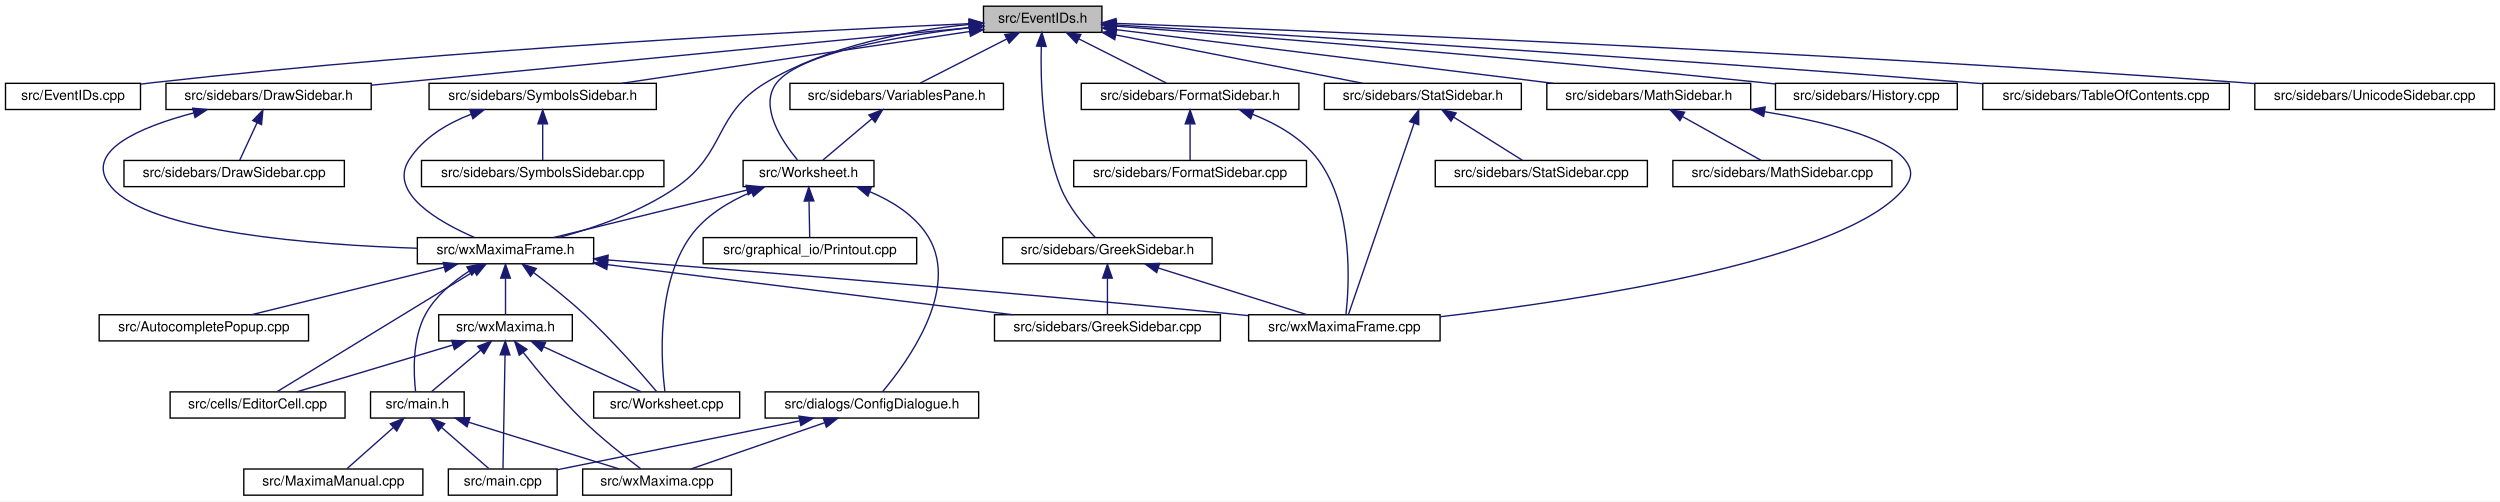
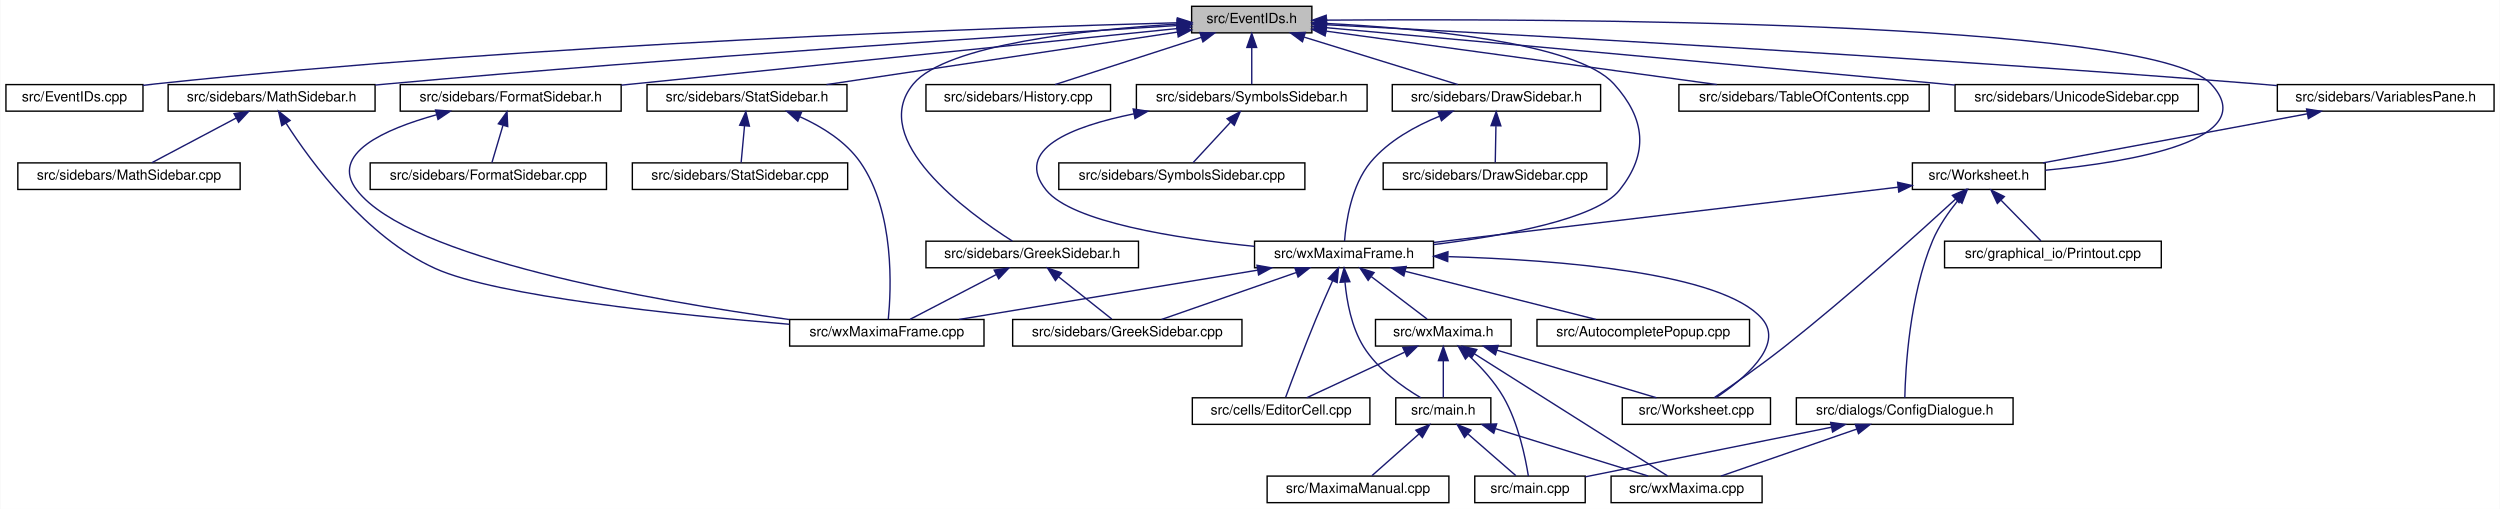
- <svg xmlns="http://www.w3.org/2000/svg" xmlns:xlink="http://www.w3.org/1999/xlink" width="1815pt" height="364pt" viewBox="0.00 0.00 1815.00 364.00">
+ <svg xmlns="http://www.w3.org/2000/svg" xmlns:xlink="http://www.w3.org/1999/xlink" width="1788pt" height="364pt" viewBox="0.00 0.00 1787.50 364.00">
  <g id="graph0" class="graph" transform="scale(1 1) rotate(0) translate(4 360)">
-     <polygon fill="white" stroke="transparent" points="-4,4 -4,-360 1811,-360 1811,4 -4,4" />
+     <polygon fill="white" stroke="transparent" points="-4,4 -4,-360 1783.5,-360 1783.5,4 -4,4" />
    <g id="node1" class="node">
      <g id="a_node1">
        <a xlink:title="This file declares the class EventIDs that contains unique IDs for many events wxMaxima needs.">
-           <polygon fill="#bfbfbf" stroke="black" points="710,-336.5 710,-355.5 796,-355.5 796,-336.5 710,-336.5" />
-           <text text-anchor="middle" x="753" y="-343.5" font-family="Helvetica,sans-Serif" font-size="10.00">src/EventIDs.h</text>
+           <polygon fill="#bfbfbf" stroke="black" points="848,-336.5 848,-355.5 934,-355.5 934,-336.5 848,-336.5" />
+           <text text-anchor="middle" x="891" y="-343.5" font-family="Helvetica,sans-Serif" font-size="10.00">src/EventIDs.h</text>
        </a>
      </g>
    </g>
    <g id="node2" class="node">
      <g id="a_node2">
        <a xlink:href="EventIDs_8cpp.html" target="_top" xlink:title="This file defines the class EventIDs that contains unique IDs for many events wxMaxima needs.">
          <polygon fill="white" stroke="black" points="0,-280.5 0,-299.5 98,-299.5 98,-280.5 0,-280.5" />
          <text text-anchor="middle" x="49" y="-287.5" font-family="Helvetica,sans-Serif" font-size="10.00">src/EventIDs.cpp</text>
        </a>
      </g>
    </g>
    <g id="edge1" class="edge">
-       <path fill="none" stroke="midnightblue" d="M699.55,-342.81C588.78,-337.92 326.17,-324.59 107,-300 104.06,-299.67 101.05,-299.3 98.01,-298.9" />
-       <polygon fill="midnightblue" stroke="midnightblue" points="699.65,-346.31 709.79,-343.25 699.96,-339.32 699.65,-346.31" />
+       <path fill="none" stroke="midnightblue" d="M837.75,-343.72C710.9,-340.28 380.96,-329.05 107,-300 104.06,-299.69 101.04,-299.33 98,-298.94" />
+       <polygon fill="midnightblue" stroke="midnightblue" points="837.87,-347.22 847.96,-343.99 838.06,-340.22 837.87,-347.22" />
    </g>
    <g id="node3" class="node">
      <g id="a_node3">
+         <a xlink:href="DrawSidebar_8h.html" target="_top" xlink:title="This file declares the class StatSidebar, that provides some statistics buttons.">
+           <polygon fill="white" stroke="black" points="991.5,-280.5 991.5,-299.5 1140.5,-299.5 1140.5,-280.5 991.5,-280.5" />
+           <text text-anchor="middle" x="1066" y="-287.5" font-family="Helvetica,sans-Serif" font-size="10.00">src/sidebars/DrawSidebar.h</text>
+         </a>
+       </g>
+     </g>
+     <g id="edge2" class="edge">
+       <path fill="none" stroke="midnightblue" d="M928.47,-333.44C961.47,-323.26 1008.76,-308.66 1038.4,-299.52" />
+       <polygon fill="midnightblue" stroke="midnightblue" points="927.25,-330.15 918.73,-336.44 929.32,-336.84 927.25,-330.15" />
+     </g>
+     <g id="node5" class="node">
+       <g id="a_node5">
+         <a xlink:href="wxMaximaFrame_8h.html" target="_top" xlink:title="This file declares the class wxMaximaFrame.">
+           <polygon fill="white" stroke="black" points="893,-168.5 893,-187.5 1021,-187.5 1021,-168.5 893,-168.5" />
+           <text text-anchor="middle" x="957" y="-175.5" font-family="Helvetica,sans-Serif" font-size="10.00">src/wxMaximaFrame.h</text>
+         </a>
+       </g>
+     </g>
+     <g id="edge47" class="edge">
+       <path fill="none" stroke="midnightblue" d="M944.32,-343.23C1012,-339.78 1123.22,-329.63 1150,-300 1172.68,-274.91 1175.09,-250.45 1154,-224 1137.51,-203.32 1072.13,-191.39 1021.16,-185.08" />
+       <polygon fill="midnightblue" stroke="midnightblue" points="944.08,-339.74 934.26,-343.71 944.41,-346.73 944.08,-339.74" />
+     </g>
+     <g id="node16" class="node">
+       <g id="a_node16">
        <a xlink:href="FormatSidebar_8h.html" target="_top" xlink:title="This file declares the class StatSidebar, that provides some statistics buttons.">
-           <polygon fill="white" stroke="black" points="781,-280.5 781,-299.5 939,-299.5 939,-280.5 781,-280.5" />
-           <text text-anchor="middle" x="860" y="-287.5" font-family="Helvetica,sans-Serif" font-size="10.00">src/sidebars/FormatSidebar.h</text>
-         </a>
-       </g>
-     </g>
-     <g id="edge2" class="edge">
-       <path fill="none" stroke="midnightblue" d="M779.3,-331.73C799.11,-321.73 825.71,-308.31 842.85,-299.65" />
-       <polygon fill="midnightblue" stroke="midnightblue" points="777.54,-328.69 770.19,-336.32 780.7,-334.94 777.54,-328.69" />
-     </g>
-     <g id="node6" class="node">
-       <g id="a_node6">
-         <a xlink:href="DrawSidebar_8h.html" target="_top" xlink:title="This file declares the class StatSidebar, that provides some statistics buttons.">
-           <polygon fill="white" stroke="black" points="116.5,-280.5 116.5,-299.5 265.5,-299.5 265.5,-280.5 116.5,-280.5" />
-           <text text-anchor="middle" x="191" y="-287.5" font-family="Helvetica,sans-Serif" font-size="10.00">src/sidebars/DrawSidebar.h</text>
-         </a>
-       </g>
-     </g>
-     <g id="edge5" class="edge">
-       <path fill="none" stroke="midnightblue" d="M699.6,-339.87C598.91,-330.19 380.82,-309.24 265.68,-298.18" />
-       <polygon fill="midnightblue" stroke="midnightblue" points="699.55,-343.38 709.83,-340.85 700.21,-336.41 699.55,-343.38" />
-     </g>
-     <g id="node8" class="node">
-       <g id="a_node8">
-         <a xlink:href="wxMaximaFrame_8h.html" target="_top" xlink:title="This file declares the class wxMaximaFrame.">
-           <polygon fill="white" stroke="black" points="299,-168.5 299,-187.5 427,-187.5 427,-168.5 299,-168.5" />
-           <text text-anchor="middle" x="363" y="-175.5" font-family="Helvetica,sans-Serif" font-size="10.00">src/wxMaximaFrame.h</text>
-         </a>
-       </g>
-     </g>
-     <g id="edge47" class="edge">
-       <path fill="none" stroke="midnightblue" d="M699.51,-342.25C656.91,-337.97 597.15,-327.17 552,-300 513.92,-277.08 523.54,-249.3 487,-224 461.21,-206.14 427.51,-194.51 401.75,-187.55" />
-       <polygon fill="midnightblue" stroke="midnightblue" points="699.4,-345.75 709.68,-343.18 700.04,-338.78 699.4,-345.75" />
+           <polygon fill="white" stroke="black" points="282,-280.5 282,-299.5 440,-299.5 440,-280.5 282,-280.5" />
+           <text text-anchor="middle" x="361" y="-287.5" font-family="Helvetica,sans-Serif" font-size="10.00">src/sidebars/FormatSidebar.h</text>
+         </a>
+       </g>
+     </g>
+     <g id="edge20" class="edge">
+       <path fill="none" stroke="midnightblue" d="M837.76,-339.59C754.72,-331.14 589.33,-314.32 449,-300 446.1,-299.7 443.14,-299.4 440.15,-299.1" />
+       <polygon fill="midnightblue" stroke="midnightblue" points="837.41,-343.07 847.71,-340.6 838.12,-336.11 837.41,-343.07" />
    </g>
    <g id="node18" class="node">
      <g id="a_node18">
        <a xlink:href="GreekSidebar_8h.html" target="_top" xlink:title="This file declares the class wxMaximaFrame.">
-           <polygon fill="white" stroke="black" points="724,-168.5 724,-187.5 876,-187.5 876,-168.5 724,-168.5" />
-           <text text-anchor="middle" x="800" y="-175.5" font-family="Helvetica,sans-Serif" font-size="10.00">src/sidebars/GreekSidebar.h</text>
+           <polygon fill="white" stroke="black" points="658,-168.5 658,-187.5 810,-187.5 810,-168.5 658,-168.5" />
+           <text text-anchor="middle" x="734" y="-175.5" font-family="Helvetica,sans-Serif" font-size="10.00">src/sidebars/GreekSidebar.h</text>
        </a>
      </g>
    </g>
    <g id="edge23" class="edge">
-       <path fill="none" stroke="midnightblue" d="M751.99,-326.39C751.32,-301.99 752.44,-258.26 766,-224 771.62,-209.8 783.02,-196.19 791.06,-187.73" />
-       <polygon fill="midnightblue" stroke="midnightblue" points="748.49,-326.57 752.39,-336.42 755.48,-326.28 748.49,-326.57" />
+       <path fill="none" stroke="midnightblue" d="M837.44,-342.77C773.58,-338.85 672.48,-328.25 649,-300 615.85,-260.12 687.94,-207.84 719.82,-187.56" />
+       <polygon fill="midnightblue" stroke="midnightblue" points="837.56,-346.28 847.74,-343.36 837.96,-339.29 837.56,-346.28" />
    </g>
    <g id="node19" class="node">
      <g id="a_node19">
        <a xlink:href="History_8cpp.html" target="_top" xlink:title="This file defines the class History.">
-           <polygon fill="white" stroke="black" points="1285,-280.5 1285,-299.5 1417,-299.5 1417,-280.5 1285,-280.5" />
-           <text text-anchor="middle" x="1351" y="-287.5" font-family="Helvetica,sans-Serif" font-size="10.00">src/sidebars/History.cpp</text>
+           <polygon fill="white" stroke="black" points="658,-280.5 658,-299.5 790,-299.5 790,-280.5 658,-280.5" />
+           <text text-anchor="middle" x="724" y="-287.5" font-family="Helvetica,sans-Serif" font-size="10.00">src/sidebars/History.cpp</text>
        </a>
      </g>
    </g>
    <g id="edge26" class="edge">
-       <path fill="none" stroke="midnightblue" d="M806.27,-341.01C900.91,-333.79 1104.52,-317.66 1276,-300 1278.87,-299.7 1281.8,-299.39 1284.76,-299.07" />
-       <polygon fill="midnightblue" stroke="midnightblue" points="805.8,-337.54 796.1,-341.78 806.33,-344.52 805.8,-337.54" />
+       <path fill="none" stroke="midnightblue" d="M854.83,-333.3C823.36,-323.13 778.51,-308.62 750.34,-299.52" />
+       <polygon fill="midnightblue" stroke="midnightblue" points="853.95,-336.7 864.54,-336.44 856.1,-330.04 853.95,-336.7" />
    </g>
    <g id="node20" class="node">
      <g id="a_node20">
        <a xlink:href="MathSidebar_8h.html" target="_top" xlink:title="This file declares the class wxMaximaFrame.">
-           <polygon fill="white" stroke="black" points="1119,-280.5 1119,-299.5 1267,-299.5 1267,-280.5 1119,-280.5" />
-           <text text-anchor="middle" x="1193" y="-287.5" font-family="Helvetica,sans-Serif" font-size="10.00">src/sidebars/MathSidebar.h</text>
+           <polygon fill="white" stroke="black" points="116,-280.5 116,-299.5 264,-299.5 264,-280.5 116,-280.5" />
+           <text text-anchor="middle" x="190" y="-287.5" font-family="Helvetica,sans-Serif" font-size="10.00">src/sidebars/MathSidebar.h</text>
        </a>
      </g>
    </g>
    <g id="edge27" class="edge">
-       <path fill="none" stroke="midnightblue" d="M806.68,-338.41C886.24,-328.65 1035.49,-310.33 1123.37,-299.55" />
-       <polygon fill="midnightblue" stroke="midnightblue" points="805.89,-334.98 796.39,-339.67 806.74,-341.93 805.89,-334.98" />
+       <path fill="none" stroke="midnightblue" d="M837.65,-341.75C730.53,-335.09 481.66,-318.9 273,-300 270.11,-299.74 267.17,-299.46 264.2,-299.18" />
+       <polygon fill="midnightblue" stroke="midnightblue" points="837.68,-345.26 847.88,-342.39 838.11,-338.27 837.68,-345.26" />
    </g>
    <g id="node22" class="node">
      <g id="a_node22">
        <a xlink:href="StatSidebar_8h.html" target="_top" xlink:title="This file declares the class StatSidebar, that provides some statistics buttons.">
-           <polygon fill="white" stroke="black" points="957.5,-280.5 957.5,-299.5 1100.5,-299.5 1100.5,-280.5 957.5,-280.5" />
-           <text text-anchor="middle" x="1029" y="-287.5" font-family="Helvetica,sans-Serif" font-size="10.00">src/sidebars/StatSidebar.h</text>
+           <polygon fill="white" stroke="black" points="458.5,-280.5 458.5,-299.5 601.5,-299.5 601.5,-280.5 458.5,-280.5" />
+           <text text-anchor="middle" x="530" y="-287.5" font-family="Helvetica,sans-Serif" font-size="10.00">src/sidebars/StatSidebar.h</text>
        </a>
      </g>
    </g>
    <g id="edge30" class="edge">
-       <path fill="none" stroke="midnightblue" d="M806.17,-334.6C858.26,-324.41 936.69,-309.06 985.27,-299.56" />
-       <polygon fill="midnightblue" stroke="midnightblue" points="805.27,-331.21 796.12,-336.56 806.61,-338.08 805.27,-331.21" />
+       <path fill="none" stroke="midnightblue" d="M837.87,-337.05C770.75,-327.01 655.73,-309.81 586.89,-299.51" />
+       <polygon fill="midnightblue" stroke="midnightblue" points="837.41,-340.52 847.81,-338.54 838.44,-333.6 837.41,-340.52" />
    </g>
    <g id="node24" class="node">
      <g id="a_node24">
-         <a xlink:href="TableOfContents_8cpp.html" target="_top" xlink:title="This file defines the class Structure.">
-           <polygon fill="white" stroke="black" points="1435.5,-280.5 1435.5,-299.5 1614.5,-299.5 1614.5,-280.5 1435.5,-280.5" />
-           <text text-anchor="middle" x="1525" y="-287.5" font-family="Helvetica,sans-Serif" font-size="10.00">src/sidebars/TableOfContents.cpp</text>
+         <a xlink:href="SymbolsSidebar_8h.html" target="_top" xlink:title="This file declares the class wxMaximaFrame.">
+           <polygon fill="white" stroke="black" points="808.5,-280.5 808.5,-299.5 973.5,-299.5 973.5,-280.5 808.5,-280.5" />
+           <text text-anchor="middle" x="891" y="-287.5" font-family="Helvetica,sans-Serif" font-size="10.00">src/sidebars/SymbolsSidebar.h</text>
        </a>
      </g>
    </g>
    <g id="edge33" class="edge">
-       <path fill="none" stroke="midnightblue" d="M806.53,-341.86C920.51,-335.07 1195.63,-318.17 1426,-300 1429.1,-299.76 1432.25,-299.5 1435.43,-299.24" />
-       <polygon fill="midnightblue" stroke="midnightblue" points="806.11,-338.38 796.33,-342.46 806.52,-345.36 806.11,-338.38" />
-     </g>
-     <g id="node25" class="node">
-       <g id="a_node25">
-         <a xlink:href="UnicodeSidebar_8cpp.html" target="_top" xlink:title="This file defines the class UnicodeSidebar.">
-           <polygon fill="white" stroke="black" points="1633,-280.5 1633,-299.5 1807,-299.5 1807,-280.5 1633,-280.5" />
-           <text text-anchor="middle" x="1720" y="-287.5" font-family="Helvetica,sans-Serif" font-size="10.00">src/sidebars/UnicodeSidebar.cpp</text>
-         </a>
-       </g>
-     </g>
-     <g id="edge34" class="edge">
-       <path fill="none" stroke="midnightblue" d="M806.25,-343.03C942.44,-337.81 1314.55,-322.49 1624,-300 1626.92,-299.79 1629.89,-299.56 1632.89,-299.33" />
-       <polygon fill="midnightblue" stroke="midnightblue" points="805.95,-339.53 796.09,-343.41 806.21,-346.53 805.95,-339.53" />
+       <path fill="none" stroke="midnightblue" d="M891,-325.8C891,-316.91 891,-306.78 891,-299.75" />
+       <polygon fill="midnightblue" stroke="midnightblue" points="887.5,-326.08 891,-336.08 894.5,-326.08 887.5,-326.08" />
    </g>
    <g id="node26" class="node">
      <g id="a_node26">
-         <a xlink:href="VariablesPane_8h.html" target="_top" xlink:title="The file that contains the &quot;variables&quot; sidepane.">
-           <polygon fill="white" stroke="black" points="569.5,-280.5 569.5,-299.5 724.5,-299.5 724.5,-280.5 569.5,-280.5" />
-           <text text-anchor="middle" x="647" y="-287.5" font-family="Helvetica,sans-Serif" font-size="10.00">src/sidebars/VariablesPane.h</text>
-         </a>
-       </g>
-     </g>
-     <g id="edge35" class="edge">
-       <path fill="none" stroke="midnightblue" d="M726.94,-331.73C707.32,-321.73 680.97,-308.31 663.99,-299.65" />
-       <polygon fill="midnightblue" stroke="midnightblue" points="725.47,-334.9 735.97,-336.32 728.65,-328.67 725.47,-334.9" />
+         <a xlink:href="TableOfContents_8cpp.html" target="_top" xlink:title="This file defines the class Structure.">
+           <polygon fill="white" stroke="black" points="1196.5,-280.5 1196.5,-299.5 1375.5,-299.5 1375.5,-280.5 1196.5,-280.5" />
+           <text text-anchor="middle" x="1286" y="-287.5" font-family="Helvetica,sans-Serif" font-size="10.00">src/sidebars/TableOfContents.cpp</text>
+         </a>
+       </g>
+     </g>
+     <g id="edge36" class="edge">
+       <path fill="none" stroke="midnightblue" d="M944.31,-337.71C1016.89,-327.79 1146.58,-310.06 1223.61,-299.53" />
+       <polygon fill="midnightblue" stroke="midnightblue" points="943.46,-334.3 934.02,-339.12 944.41,-341.23 943.46,-334.3" />
    </g>
    <g id="node27" class="node">
      <g id="a_node27">
+         <a xlink:href="UnicodeSidebar_8cpp.html" target="_top" xlink:title="This file defines the class UnicodeSidebar.">
+           <polygon fill="white" stroke="black" points="1394,-280.5 1394,-299.5 1568,-299.5 1568,-280.5 1394,-280.5" />
+           <text text-anchor="middle" x="1481" y="-287.5" font-family="Helvetica,sans-Serif" font-size="10.00">src/sidebars/UnicodeSidebar.cpp</text>
+         </a>
+       </g>
+     </g>
+     <g id="edge37" class="edge">
+       <path fill="none" stroke="midnightblue" d="M944.31,-340.19C1034.88,-332.01 1224.61,-314.82 1385,-300 1387.92,-299.73 1390.88,-299.46 1393.88,-299.18" />
+       <polygon fill="midnightblue" stroke="midnightblue" points="943.93,-336.71 934.29,-341.1 944.56,-343.68 943.93,-336.71" />
+     </g>
+     <g id="node28" class="node">
+       <g id="a_node28">
+         <a xlink:href="VariablesPane_8h.html" target="_top" xlink:title="The file that contains the &quot;variables&quot; sidepane.">
+           <polygon fill="white" stroke="black" points="1624.5,-280.5 1624.5,-299.5 1779.5,-299.5 1779.5,-280.5 1624.5,-280.5" />
+           <text text-anchor="middle" x="1702" y="-287.5" font-family="Helvetica,sans-Serif" font-size="10.00">src/sidebars/VariablesPane.h</text>
+         </a>
+       </g>
+     </g>
+     <g id="edge38" class="edge">
+       <path fill="none" stroke="midnightblue" d="M944.74,-342.28C1064.35,-336.09 1361.61,-319.92 1610,-300 1614.64,-299.63 1619.41,-299.22 1624.22,-298.8" />
+       <polygon fill="midnightblue" stroke="midnightblue" points="944.2,-338.8 934.4,-342.81 944.56,-345.79 944.2,-338.8" />
+     </g>
+     <g id="node29" class="node">
+       <g id="a_node29">
        <a xlink:href="Worksheet_8h.html" target="_top" xlink:title="This file defines the class Worksheet.">
-           <polygon fill="white" stroke="black" points="535.5,-224.5 535.5,-243.5 630.5,-243.5 630.5,-224.5 535.5,-224.5" />
-           <text text-anchor="middle" x="583" y="-231.5" font-family="Helvetica,sans-Serif" font-size="10.00">src/Worksheet.h</text>
+           <polygon fill="white" stroke="black" points="1363.5,-224.5 1363.5,-243.5 1458.5,-243.5 1458.5,-224.5 1363.5,-224.5" />
+           <text text-anchor="middle" x="1411" y="-231.5" font-family="Helvetica,sans-Serif" font-size="10.00">src/Worksheet.h</text>
        </a>
      </g>
    </g>
    <g id="edge46" class="edge">
-       <path fill="none" stroke="midnightblue" d="M699.58,-339.91C648.62,-333.82 577.16,-321.62 560,-300 546.46,-282.94 563.8,-257.28 574.95,-243.88" />
-       <polygon fill="midnightblue" stroke="midnightblue" points="699.46,-343.42 709.79,-341.08 700.26,-336.46 699.46,-343.42" />
-     </g>
-     <g id="node30" class="node">
-       <g id="a_node30">
-         <a xlink:href="SymbolsSidebar_8h.html" target="_top" xlink:title="This file declares the class wxMaximaFrame.">
-           <polygon fill="white" stroke="black" points="307.5,-280.5 307.5,-299.5 472.5,-299.5 472.5,-280.5 307.5,-280.5" />
-           <text text-anchor="middle" x="390" y="-287.5" font-family="Helvetica,sans-Serif" font-size="10.00">src/sidebars/SymbolsSidebar.h</text>
-         </a>
-       </g>
-     </g>
-     <g id="edge43" class="edge">
-       <path fill="none" stroke="midnightblue" d="M699.95,-337.11C632.56,-327.08 516.7,-309.85 447.33,-299.53" />
-       <polygon fill="midnightblue" stroke="midnightblue" points="699.53,-340.58 709.93,-338.59 700.56,-333.66 699.53,-340.58" />
+       <path fill="none" stroke="midnightblue" d="M944.42,-345.59C1098.27,-346.72 1534.08,-345.83 1577,-300 1614.61,-259.85 1519.96,-244.12 1458.59,-238.25" />
+       <polygon fill="midnightblue" stroke="midnightblue" points="944.3,-342.09 934.27,-345.51 944.25,-349.09 944.3,-342.09" />
    </g>
    <g id="node4" class="node">
      <g id="a_node4">
-         <a xlink:href="FormatSidebar_8cpp.html" target="_top" xlink:title="This file defines the class FormatSidebar.">
-           <polygon fill="white" stroke="black" points="775.5,-224.5 775.5,-243.5 944.5,-243.5 944.5,-224.5 775.5,-224.5" />
-           <text text-anchor="middle" x="860" y="-231.5" font-family="Helvetica,sans-Serif" font-size="10.00">src/sidebars/FormatSidebar.cpp</text>
+         <a xlink:href="DrawSidebar_8cpp.html" target="_top" xlink:title="This file defines the class StatSidebar.">
+           <polygon fill="white" stroke="black" points="985,-224.5 985,-243.5 1145,-243.5 1145,-224.5 985,-224.5" />
+           <text text-anchor="middle" x="1065" y="-231.5" font-family="Helvetica,sans-Serif" font-size="10.00">src/sidebars/DrawSidebar.cpp</text>
        </a>
      </g>
    </g>
    <g id="edge3" class="edge">
-       <path fill="none" stroke="midnightblue" d="M860,-269.8C860,-260.91 860,-250.78 860,-243.75" />
-       <polygon fill="midnightblue" stroke="midnightblue" points="856.5,-270.08 860,-280.08 863.5,-270.08 856.5,-270.08" />
-     </g>
-     <g id="node5" class="node">
-       <g id="a_node5">
-         <a xlink:href="wxMaximaFrame_8cpp.html" target="_top" xlink:title="This file defines the class wxMaximaFrame.">
-           <polygon fill="white" stroke="black" points="902.5,-112.5 902.5,-131.5 1041.5,-131.5 1041.5,-112.5 902.5,-112.5" />
-           <text text-anchor="middle" x="972" y="-119.5" font-family="Helvetica,sans-Serif" font-size="10.00">src/wxMaximaFrame.cpp</text>
-         </a>
-       </g>
+       <path fill="none" stroke="midnightblue" d="M1065.64,-269.8C1065.48,-260.91 1065.29,-250.78 1065.16,-243.75" />
+       <polygon fill="midnightblue" stroke="midnightblue" points="1062.15,-270.15 1065.83,-280.08 1069.15,-270.02 1062.15,-270.15" />
    </g>
    <g id="edge4" class="edge">
-       <path fill="none" stroke="midnightblue" d="M905.34,-277.03C922.82,-270.16 941.37,-259.68 953,-244 978.83,-209.15 975.56,-153.01 973.16,-131.64" />
-       <polygon fill="midnightblue" stroke="midnightblue" points="904,-273.8 895.78,-280.49 906.38,-280.38 904,-273.8" />
+       <path fill="none" stroke="midnightblue" d="M1025.39,-276.92C1007.98,-269.86 988.75,-259.27 976,-244 962.13,-227.4 958.38,-201.08 957.37,-187.59" />
+       <polygon fill="midnightblue" stroke="midnightblue" points="1024.23,-280.22 1034.82,-280.48 1026.7,-273.67 1024.23,-280.22" />
+     </g>
+     <g id="node6" class="node">
+       <g id="a_node6">
+         <a xlink:href="AutocompletePopup_8cpp.html" target="_top" xlink:title="This file defines the class AutocompletePopup.">
+           <polygon fill="white" stroke="black" points="1095,-112.5 1095,-131.5 1247,-131.5 1247,-112.5 1095,-112.5" />
+           <text text-anchor="middle" x="1171" y="-119.5" font-family="Helvetica,sans-Serif" font-size="10.00">src/AutocompletePopup.cpp</text>
+         </a>
+       </g>
+     </g>
+     <g id="edge5" class="edge">
+       <path fill="none" stroke="midnightblue" d="M1000.76,-165.96C1041.17,-155.76 1100.37,-140.82 1137.25,-131.52" />
+       <polygon fill="midnightblue" stroke="midnightblue" points="999.75,-162.6 990.91,-168.44 1001.46,-169.39 999.75,-162.6" />
    </g>
    <g id="node7" class="node">
      <g id="a_node7">
-         <a xlink:href="DrawSidebar_8cpp.html" target="_top" xlink:title="This file defines the class StatSidebar.">
-           <polygon fill="white" stroke="black" points="86,-224.5 86,-243.5 246,-243.5 246,-224.5 86,-224.5" />
-           <text text-anchor="middle" x="166" y="-231.5" font-family="Helvetica,sans-Serif" font-size="10.00">src/sidebars/DrawSidebar.cpp</text>
+         <a xlink:href="EditorCell_8cpp.html" target="_top" xlink:title="This file defines the class EditorCell.">
+           <polygon fill="white" stroke="black" points="848.5,-56.5 848.5,-75.5 975.5,-75.5 975.5,-56.5 848.5,-56.5" />
+           <text text-anchor="middle" x="912" y="-63.5" font-family="Helvetica,sans-Serif" font-size="10.00">src/cells/EditorCell.cpp</text>
        </a>
      </g>
    </g>
    <g id="edge6" class="edge">
-       <path fill="none" stroke="midnightblue" d="M182.66,-270.98C178.42,-261.82 173.45,-251.09 170.05,-243.75" />
-       <polygon fill="midnightblue" stroke="midnightblue" points="179.49,-272.48 186.87,-280.08 185.85,-269.54 179.49,-272.48" />
+       <path fill="none" stroke="midnightblue" d="M948.8,-159.11C945.1,-150.9 940.73,-141 937,-132 928.76,-112.12 919.89,-88.46 915.25,-75.89" />
+       <polygon fill="midnightblue" stroke="midnightblue" points="945.71,-160.77 953.03,-168.43 952.08,-157.88 945.71,-160.77" />
+     </g>
+     <g id="node8" class="node">
+       <g id="a_node8">
+         <a xlink:href="main_8h.html" target="_top" xlink:title="This file declares the class wxMaxima that contains most of the program's logic.">
+           <polygon fill="white" stroke="black" points="994,-56.5 994,-75.5 1062,-75.5 1062,-56.5 994,-56.5" />
+           <text text-anchor="middle" x="1028" y="-63.5" font-family="Helvetica,sans-Serif" font-size="10.00">src/main.h</text>
+         </a>
+       </g>
    </g>
    <g id="edge7" class="edge">
-       <path fill="none" stroke="midnightblue" d="M136.61,-278.02C97.37,-267.67 54.89,-249.86 77,-224 104.97,-191.29 223.5,-182.2 298.91,-179.77" />
-       <polygon fill="midnightblue" stroke="midnightblue" points="135.92,-281.46 146.48,-280.49 137.63,-274.67 135.92,-281.46" />
-     </g>
-     <g id="edge22" class="edge">
-       <path fill="none" stroke="midnightblue" d="M437.48,-171.26C539.78,-163.23 729.45,-147.86 891,-132 894.66,-131.64 898.41,-131.26 902.2,-130.87" />
-       <polygon fill="midnightblue" stroke="midnightblue" points="436.95,-167.79 427.26,-172.06 437.5,-174.77 436.95,-167.79" />
+       <path fill="none" stroke="midnightblue" d="M957.69,-158.14C958.96,-144.44 962.32,-125.93 971,-112 981,-95.95 998.85,-83.26 1011.92,-75.5" />
+       <polygon fill="midnightblue" stroke="midnightblue" points="954.19,-158.11 957.05,-168.32 961.17,-158.56 954.19,-158.11" />
+     </g>
+     <g id="node12" class="node">
+       <g id="a_node12">
+         <a xlink:href="GreekSidebar_8cpp.html" target="_top" xlink:title="This file defines the class GreekSidebar.">
+           <polygon fill="white" stroke="black" points="720,-112.5 720,-131.5 884,-131.5 884,-112.5 720,-112.5" />
+           <text text-anchor="middle" x="802" y="-119.5" font-family="Helvetica,sans-Serif" font-size="10.00">src/sidebars/GreekSidebar.cpp</text>
+         </a>
+       </g>
+     </g>
+     <g id="edge11" class="edge">
+       <path fill="none" stroke="midnightblue" d="M922.67,-165.04C893.5,-154.88 852.36,-140.55 826.45,-131.52" />
+       <polygon fill="midnightblue" stroke="midnightblue" points="921.84,-168.46 932.44,-168.44 924.15,-161.85 921.84,-168.46" />
+     </g>
+     <g id="node13" class="node">
+       <g id="a_node13">
+         <a xlink:href="wxMaxima_8h.html" target="_top" xlink:title="This file declares the class wxMaxima that contains most of the program's logic.">
+           <polygon fill="white" stroke="black" points="979.5,-112.5 979.5,-131.5 1076.5,-131.5 1076.5,-112.5 979.5,-112.5" />
+           <text text-anchor="middle" x="1028" y="-119.5" font-family="Helvetica,sans-Serif" font-size="10.00">src/wxMaxima.h</text>
+         </a>
+       </g>
+     </g>
+     <g id="edge12" class="edge">
+       <path fill="none" stroke="midnightblue" d="M976.59,-162.1C989.37,-152.38 1005.61,-140.03 1016.39,-131.83" />
+       <polygon fill="midnightblue" stroke="midnightblue" points="974.25,-159.48 968.41,-168.32 978.49,-165.06 974.25,-159.48" />
+     </g>
+     <g id="node14" class="node">
+       <g id="a_node14">
+         <a xlink:href="Worksheet_8cpp.html" target="_top" xlink:title="This file defines the class Worksheet.">
+           <polygon fill="white" stroke="black" points="1156,-56.5 1156,-75.5 1262,-75.5 1262,-56.5 1156,-56.5" />
+           <text text-anchor="middle" x="1209" y="-63.5" font-family="Helvetica,sans-Serif" font-size="10.00">src/Worksheet.cpp</text>
+         </a>
+       </g>
+     </g>
+     <g id="edge18" class="edge">
+       <path fill="none" stroke="midnightblue" d="M1031.62,-176.46C1110.57,-174.12 1227.61,-164.98 1256,-132 1272.44,-112.9 1242.14,-88.31 1222.97,-75.55" />
+       <polygon fill="midnightblue" stroke="midnightblue" points="1031.13,-172.97 1021.23,-176.74 1031.32,-179.97 1031.13,-172.97" />
+     </g>
+     <g id="node15" class="node">
+       <g id="a_node15">
+         <a xlink:href="wxMaximaFrame_8cpp.html" target="_top" xlink:title="This file defines the class wxMaximaFrame.">
+           <polygon fill="white" stroke="black" points="560.5,-112.5 560.5,-131.5 699.5,-131.5 699.5,-112.5 560.5,-112.5" />
+           <text text-anchor="middle" x="630" y="-119.5" font-family="Helvetica,sans-Serif" font-size="10.00">src/wxMaximaFrame.cpp</text>
+         </a>
+       </g>
+     </g>
+     <g id="edge19" class="edge">
+       <path fill="none" stroke="midnightblue" d="M895.18,-166.79C833.39,-156.59 739.47,-141.08 681.57,-131.52" />
+       <polygon fill="midnightblue" stroke="midnightblue" points="894.75,-170.27 905.19,-168.44 895.89,-163.36 894.75,-170.27" />
    </g>
    <g id="node9" class="node">
      <g id="a_node9">
-         <a xlink:href="AutocompletePopup_8cpp.html" target="_top" xlink:title="This file defines the class AutocompletePopup.">
-           <polygon fill="white" stroke="black" points="68,-112.5 68,-131.5 220,-131.5 220,-112.5 68,-112.5" />
-           <text text-anchor="middle" x="144" y="-119.5" font-family="Helvetica,sans-Serif" font-size="10.00">src/AutocompletePopup.cpp</text>
+         <a xlink:href="main_8cpp.html" target="_top" xlink:title="The file that defines the starting point of the program.">
+           <polygon fill="white" stroke="black" points="1050.5,-0.5 1050.5,-19.5 1129.5,-19.5 1129.5,-0.5 1050.5,-0.5" />
+           <text text-anchor="middle" x="1090" y="-7.5" font-family="Helvetica,sans-Serif" font-size="10.00">src/main.cpp</text>
        </a>
      </g>
    </g>
    <g id="edge8" class="edge">
-       <path fill="none" stroke="midnightblue" d="M318.49,-166.02C277.12,-155.82 216.36,-140.84 178.54,-131.52" />
-       <polygon fill="midnightblue" stroke="midnightblue" points="317.75,-169.45 328.3,-168.44 319.43,-162.65 317.75,-169.45" />
+       <path fill="none" stroke="midnightblue" d="M1045.75,-49.54C1056.81,-39.91 1070.63,-27.87 1079.86,-19.83" />
+       <polygon fill="midnightblue" stroke="midnightblue" points="1043.2,-47.12 1037.96,-56.32 1047.8,-52.4 1043.2,-47.12" />
    </g>
    <g id="node10" class="node">
      <g id="a_node10">
-         <a xlink:href="EditorCell_8cpp.html" target="_top" xlink:title="This file defines the class EditorCell.">
-           <polygon fill="white" stroke="black" points="119.5,-56.5 119.5,-75.5 246.5,-75.5 246.5,-56.5 119.5,-56.5" />
-           <text text-anchor="middle" x="183" y="-63.5" font-family="Helvetica,sans-Serif" font-size="10.00">src/cells/EditorCell.cpp</text>
+         <a xlink:href="MaximaManual_8cpp.html" target="_top" xlink:title="This file defines the class MaximaManual.">
+           <polygon fill="white" stroke="black" points="902,-0.5 902,-19.5 1032,-19.5 1032,-0.5 902,-0.5" />
+           <text text-anchor="middle" x="967" y="-7.5" font-family="Helvetica,sans-Serif" font-size="10.00">src/MaximaManual.cpp</text>
        </a>
      </g>
    </g>
    <g id="edge9" class="edge">
-       <path fill="none" stroke="midnightblue" d="M340.11,-163.01C302.32,-139.92 228.02,-94.51 197.06,-75.59" />
-       <polygon fill="midnightblue" stroke="midnightblue" points="338.52,-166.14 348.88,-168.37 342.17,-160.17 338.52,-166.14" />
+       <path fill="none" stroke="midnightblue" d="M1010.53,-49.54C999.66,-39.91 986.06,-27.87 976.98,-19.83" />
+       <polygon fill="midnightblue" stroke="midnightblue" points="1008.39,-52.32 1018.2,-56.32 1013.03,-47.07 1008.39,-52.32" />
    </g>
    <g id="node11" class="node">
      <g id="a_node11">
-         <a xlink:href="main_8h.html" target="_top" xlink:title="This file declares the class wxMaxima that contains most of the program's logic.">
-           <polygon fill="white" stroke="black" points="265,-56.5 265,-75.5 333,-75.5 333,-56.5 265,-56.5" />
-           <text text-anchor="middle" x="299" y="-63.5" font-family="Helvetica,sans-Serif" font-size="10.00">src/main.h</text>
+         <a xlink:href="wxMaxima_8cpp.html" target="_top" xlink:title="This file defines the contents of the class wxMaxima that contains most of the program's logic.">
+           <polygon fill="white" stroke="black" points="1148,-0.5 1148,-19.5 1256,-19.5 1256,-0.5 1148,-0.5" />
+           <text text-anchor="middle" x="1202" y="-7.5" font-family="Helvetica,sans-Serif" font-size="10.00">src/wxMaxima.cpp</text>
        </a>
      </g>
    </g>
    <g id="edge10" class="edge">
-       <path fill="none" stroke="midnightblue" d="M336.65,-163.2C324.93,-155.62 312.18,-145.09 305,-132 295.08,-113.91 296.24,-88.69 297.73,-75.62" />
-       <polygon fill="midnightblue" stroke="midnightblue" points="334.94,-166.25 345.31,-168.41 338.55,-160.25 334.94,-166.25" />
-     </g>
-     <g id="node15" class="node">
-       <g id="a_node15">
-         <a xlink:href="GreekSidebar_8cpp.html" target="_top" xlink:title="This file defines the class GreekSidebar.">
-           <polygon fill="white" stroke="black" points="718,-112.5 718,-131.5 882,-131.5 882,-112.5 718,-112.5" />
-           <text text-anchor="middle" x="800" y="-119.5" font-family="Helvetica,sans-Serif" font-size="10.00">src/sidebars/GreekSidebar.cpp</text>
-         </a>
-       </g>
+       <path fill="none" stroke="midnightblue" d="M1065.26,-53.44C1098.07,-43.26 1145.08,-28.66 1174.56,-19.52" />
+       <polygon fill="midnightblue" stroke="midnightblue" points="1064.08,-50.14 1055.57,-56.44 1066.16,-56.82 1064.08,-50.14" />
+     </g>
+     <g id="edge13" class="edge">
+       <path fill="none" stroke="midnightblue" d="M1000.28,-108.1C978.61,-98.01 949.1,-84.27 930.29,-75.52" />
+       <polygon fill="midnightblue" stroke="midnightblue" points="999.08,-111.4 1009.62,-112.44 1002.03,-105.05 999.08,-111.4" />
    </g>
    <g id="edge14" class="edge">
-       <path fill="none" stroke="midnightblue" d="M437.04,-167.85C519.29,-157.69 651.02,-141.41 731.13,-131.51" />
-       <polygon fill="midnightblue" stroke="midnightblue" points="436.51,-164.39 427.01,-169.09 437.37,-171.34 436.51,-164.39" />
-     </g>
-     <g id="node16" class="node">
-       <g id="a_node16">
-         <a xlink:href="wxMaxima_8h.html" target="_top" xlink:title="This file declares the class wxMaxima that contains most of the program's logic.">
-           <polygon fill="white" stroke="black" points="314.5,-112.5 314.5,-131.5 411.5,-131.5 411.5,-112.5 314.5,-112.5" />
-           <text text-anchor="middle" x="363" y="-119.5" font-family="Helvetica,sans-Serif" font-size="10.00">src/wxMaxima.h</text>
-         </a>
-       </g>
+       <path fill="none" stroke="midnightblue" d="M1028,-101.8C1028,-92.91 1028,-82.78 1028,-75.75" />
+       <polygon fill="midnightblue" stroke="midnightblue" points="1024.5,-102.08 1028,-112.08 1031.5,-102.08 1024.5,-102.08" />
    </g>
    <g id="edge15" class="edge">
-       <path fill="none" stroke="midnightblue" d="M363,-157.8C363,-148.91 363,-138.78 363,-131.75" />
-       <polygon fill="midnightblue" stroke="midnightblue" points="359.5,-158.08 363,-168.08 366.5,-158.08 359.5,-158.08" />
+       <path fill="none" stroke="midnightblue" d="M1046.41,-105.54C1054.96,-97.51 1064.61,-87.06 1071,-76 1081.7,-57.47 1086.79,-32.43 1088.84,-19.51" />
+       <polygon fill="midnightblue" stroke="midnightblue" points="1043.81,-103.17 1038.7,-112.45 1048.48,-108.38 1043.81,-103.17" />
+     </g>
+     <g id="edge17" class="edge">
+       <path fill="none" stroke="midnightblue" d="M1050.13,-107.01C1086.66,-83.92 1158.48,-38.51 1188.41,-19.59" />
+       <polygon fill="midnightblue" stroke="midnightblue" points="1048.24,-104.07 1041.65,-112.37 1051.98,-109.98 1048.24,-104.07" />
+     </g>
+     <g id="edge16" class="edge">
+       <path fill="none" stroke="midnightblue" d="M1066.32,-109.57C1100.46,-99.38 1149.66,-84.7 1180.45,-75.52" />
+       <polygon fill="midnightblue" stroke="midnightblue" points="1065.26,-106.23 1056.68,-112.44 1067.26,-112.94 1065.26,-106.23" />
+     </g>
+     <g id="edge22" class="edge">
+       <path fill="none" stroke="midnightblue" d="M307.95,-277.91C270.78,-267.64 231.02,-250 251,-224 288.45,-175.27 461.5,-145.05 560.32,-131.46" />
+       <polygon fill="midnightblue" stroke="midnightblue" points="307.25,-281.35 317.81,-280.49 309.02,-274.57 307.25,-281.35" />
    </g>
    <g id="node17" class="node">
      <g id="a_node17">
-         <a xlink:href="Worksheet_8cpp.html" target="_top" xlink:title="This file defines the class Worksheet.">
-           <polygon fill="white" stroke="black" points="427,-56.5 427,-75.5 533,-75.5 533,-56.5 427,-56.5" />
-           <text text-anchor="middle" x="480" y="-63.5" font-family="Helvetica,sans-Serif" font-size="10.00">src/Worksheet.cpp</text>
+         <a xlink:href="FormatSidebar_8cpp.html" target="_top" xlink:title="This file defines the class FormatSidebar.">
+           <polygon fill="white" stroke="black" points="260.5,-224.5 260.5,-243.5 429.5,-243.5 429.5,-224.5 260.5,-224.5" />
+           <text text-anchor="middle" x="345" y="-231.5" font-family="Helvetica,sans-Serif" font-size="10.00">src/sidebars/FormatSidebar.cpp</text>
        </a>
      </g>
    </g>
    <g id="edge21" class="edge">
-       <path fill="none" stroke="midnightblue" d="M383.5,-162.05C394.65,-153.63 408.46,-142.68 420,-132 440.29,-113.22 461.71,-88.72 472.64,-75.82" />
-       <polygon fill="midnightblue" stroke="midnightblue" points="381.16,-159.43 375.24,-168.21 385.35,-165.05 381.16,-159.43" />
-     </g>
-     <g id="node12" class="node">
-       <g id="a_node12">
-         <a xlink:href="main_8cpp.html" target="_top" xlink:title="The file that defines the starting point of the program.">
-           <polygon fill="white" stroke="black" points="321.5,-0.5 321.5,-19.5 400.5,-19.5 400.5,-0.5 321.5,-0.5" />
-           <text text-anchor="middle" x="361" y="-7.5" font-family="Helvetica,sans-Serif" font-size="10.00">src/main.cpp</text>
-         </a>
-       </g>
-     </g>
-     <g id="edge11" class="edge">
-       <path fill="none" stroke="midnightblue" d="M316.75,-49.54C327.81,-39.91 341.63,-27.87 350.86,-19.83" />
-       <polygon fill="midnightblue" stroke="midnightblue" points="314.2,-47.12 308.96,-56.32 318.8,-52.4 314.2,-47.12" />
-     </g>
-     <g id="node13" class="node">
-       <g id="a_node13">
-         <a xlink:href="MaximaManual_8cpp.html" target="_top" xlink:title="This file defines the class MaximaManual.">
-           <polygon fill="white" stroke="black" points="173,-0.5 173,-19.5 303,-19.5 303,-0.5 173,-0.5" />
-           <text text-anchor="middle" x="238" y="-7.5" font-family="Helvetica,sans-Serif" font-size="10.00">src/MaximaManual.cpp</text>
-         </a>
-       </g>
-     </g>
-     <g id="edge12" class="edge">
-       <path fill="none" stroke="midnightblue" d="M281.53,-49.54C270.66,-39.91 257.06,-27.87 247.98,-19.83" />
-       <polygon fill="midnightblue" stroke="midnightblue" points="279.39,-52.32 289.2,-56.32 284.03,-47.07 279.39,-52.32" />
-     </g>
-     <g id="node14" class="node">
-       <g id="a_node14">
-         <a xlink:href="wxMaxima_8cpp.html" target="_top" xlink:title="This file defines the contents of the class wxMaxima that contains most of the program's logic.">
-           <polygon fill="white" stroke="black" points="419,-0.5 419,-19.5 527,-19.5 527,-0.5 419,-0.5" />
-           <text text-anchor="middle" x="473" y="-7.5" font-family="Helvetica,sans-Serif" font-size="10.00">src/wxMaxima.cpp</text>
-         </a>
-       </g>
-     </g>
-     <g id="edge13" class="edge">
-       <path fill="none" stroke="midnightblue" d="M336.26,-53.44C369.07,-43.26 416.08,-28.66 445.56,-19.52" />
-       <polygon fill="midnightblue" stroke="midnightblue" points="335.08,-50.14 326.57,-56.44 337.16,-56.82 335.08,-50.14" />
-     </g>
-     <g id="edge16" class="edge">
-       <path fill="none" stroke="midnightblue" d="M324.89,-109.57C290.94,-99.38 242.01,-84.7 211.39,-75.52" />
-       <polygon fill="midnightblue" stroke="midnightblue" points="323.89,-112.92 334.48,-112.44 325.91,-106.22 323.89,-112.92" />
-     </g>
-     <g id="edge17" class="edge">
-       <path fill="none" stroke="midnightblue" d="M345.01,-105.82C333.54,-96.15 319.09,-83.95 309.47,-75.83" />
-       <polygon fill="midnightblue" stroke="midnightblue" points="342.82,-108.55 352.72,-112.32 347.33,-103.2 342.82,-108.55" />
-     </g>
-     <g id="edge18" class="edge">
-       <path fill="none" stroke="midnightblue" d="M362.66,-102.35C362.22,-78.25 361.48,-37.31 361.16,-19.59" />
-       <polygon fill="midnightblue" stroke="midnightblue" points="359.16,-102.43 362.84,-112.37 366.16,-102.31 359.16,-102.43" />
-     </g>
-     <g id="edge20" class="edge">
-       <path fill="none" stroke="midnightblue" d="M375.85,-104.15C386.53,-90.58 402.44,-71.31 418,-56 431.9,-42.33 449.59,-28.39 461.1,-19.73" />
-       <polygon fill="midnightblue" stroke="midnightblue" points="373.01,-102.1 369.65,-112.15 378.54,-106.39 373.01,-102.1" />
-     </g>
-     <g id="edge19" class="edge">
-       <path fill="none" stroke="midnightblue" d="M390.66,-108.23C412.55,-98.13 442.5,-84.31 461.55,-75.52" />
-       <polygon fill="midnightblue" stroke="midnightblue" points="389.15,-105.08 381.54,-112.44 392.09,-111.43 389.15,-105.08" />
+       <path fill="none" stroke="midnightblue" d="M355.49,-270.4C352.81,-261.36 349.72,-250.94 347.59,-243.75" />
+       <polygon fill="midnightblue" stroke="midnightblue" points="352.16,-271.49 358.36,-280.08 358.87,-269.5 352.16,-271.49" />
+     </g>
+     <g id="edge24" class="edge">
+       <path fill="none" stroke="midnightblue" d="M752.76,-162.1C765,-152.38 780.56,-140.03 790.88,-131.83" />
+       <polygon fill="midnightblue" stroke="midnightblue" points="750.58,-159.36 744.93,-168.32 754.93,-164.85 750.58,-159.36" />
    </g>
    <g id="edge25" class="edge">
-       <path fill="none" stroke="midnightblue" d="M836.83,-165.44C869.26,-155.26 915.74,-140.66 944.87,-131.52" />
-       <polygon fill="midnightblue" stroke="midnightblue" points="835.75,-162.11 827.25,-168.44 837.84,-168.79 835.75,-162.11" />
-     </g>
-     <g id="edge24" class="edge">
-       <path fill="none" stroke="midnightblue" d="M800,-157.8C800,-148.91 800,-138.78 800,-131.75" />
-       <polygon fill="midnightblue" stroke="midnightblue" points="796.5,-158.08 800,-168.08 803.5,-158.08 796.5,-158.08" />
+       <path fill="none" stroke="midnightblue" d="M708.17,-163.59C688.94,-153.61 663.26,-140.27 646.67,-131.65" />
+       <polygon fill="midnightblue" stroke="midnightblue" points="706.8,-166.82 717.29,-168.32 710.03,-160.61 706.8,-166.82" />
    </g>
    <g id="edge29" class="edge">
-       <path fill="none" stroke="midnightblue" d="M1277.05,-278.88C1320,-271.8 1365.94,-260.59 1379,-244 1384.5,-237.01 1384.48,-231 1379,-224 1337.85,-171.39 1146.57,-142.31 1041.54,-130.05" />
-       <polygon fill="midnightblue" stroke="midnightblue" points="1276.41,-275.44 1267.08,-280.46 1277.51,-282.35 1276.41,-275.44" />
+       <path fill="none" stroke="midnightblue" d="M200.33,-271.86C218.13,-244.16 257.46,-190.41 307,-168 350.91,-148.14 479.27,-134.79 560.34,-128.08" />
+       <polygon fill="midnightblue" stroke="midnightblue" points="197.28,-270.14 194.96,-280.48 203.22,-273.84 197.28,-270.14" />
    </g>
    <g id="node21" class="node">
      <g id="a_node21">
        <a xlink:href="MathSidebar_8cpp.html" target="_top" xlink:title="This file defines the class SymbolsSidebar.">
-           <polygon fill="white" stroke="black" points="1210.5,-224.5 1210.5,-243.5 1369.5,-243.5 1369.5,-224.5 1210.5,-224.5" />
-           <text text-anchor="middle" x="1290" y="-231.5" font-family="Helvetica,sans-Serif" font-size="10.00">src/sidebars/MathSidebar.cpp</text>
+           <polygon fill="white" stroke="black" points="8.5,-224.5 8.5,-243.5 167.5,-243.5 167.5,-224.5 8.5,-224.5" />
+           <text text-anchor="middle" x="88" y="-231.5" font-family="Helvetica,sans-Serif" font-size="10.00">src/sidebars/MathSidebar.cpp</text>
        </a>
      </g>
    </g>
    <g id="edge28" class="edge">
-       <path fill="none" stroke="midnightblue" d="M1217.34,-275.45C1235.24,-265.48 1259.05,-252.23 1274.45,-243.65" />
-       <polygon fill="midnightblue" stroke="midnightblue" points="1215.62,-272.4 1208.58,-280.32 1219.02,-278.52 1215.62,-272.4" />
+       <path fill="none" stroke="midnightblue" d="M164.67,-275.59C145.81,-265.61 120.62,-252.27 104.35,-243.65" />
+       <polygon fill="midnightblue" stroke="midnightblue" points="163.14,-278.74 173.61,-280.32 166.41,-272.55 163.14,-278.74" />
    </g>
    <g id="edge32" class="edge">
-       <path fill="none" stroke="midnightblue" d="M1022.61,-270.39C1010.32,-234.59 983.79,-157.34 974.94,-131.57" />
-       <polygon fill="midnightblue" stroke="midnightblue" points="1019.38,-271.75 1025.94,-280.08 1026,-269.48 1019.38,-271.75" />
+       <path fill="none" stroke="midnightblue" d="M568,-276.44C583.7,-269.35 600.62,-258.85 611,-244 635.84,-208.44 633.16,-152.72 631.04,-131.55" />
+       <polygon fill="midnightblue" stroke="midnightblue" points="566.33,-273.35 558.45,-280.43 569.03,-279.81 566.33,-273.35" />
    </g>
    <g id="node23" class="node">
      <g id="a_node23">
        <a xlink:href="StatSidebar_8cpp.html" target="_top" xlink:title="This file defines the class StatSidebar.">
-           <polygon fill="white" stroke="black" points="1038,-224.5 1038,-243.5 1192,-243.5 1192,-224.5 1038,-224.5" />
-           <text text-anchor="middle" x="1115" y="-231.5" font-family="Helvetica,sans-Serif" font-size="10.00">src/sidebars/StatSidebar.cpp</text>
+           <polygon fill="white" stroke="black" points="448,-224.5 448,-243.5 602,-243.5 602,-224.5 448,-224.5" />
+           <text text-anchor="middle" x="525" y="-231.5" font-family="Helvetica,sans-Serif" font-size="10.00">src/sidebars/StatSidebar.cpp</text>
        </a>
      </g>
    </g>
    <g id="edge31" class="edge">
-       <path fill="none" stroke="midnightblue" d="M1051.45,-274.9C1067.22,-265 1087.81,-252.07 1101.22,-243.65" />
-       <polygon fill="midnightblue" stroke="midnightblue" points="1049.43,-272.04 1042.82,-280.32 1053.15,-277.97 1049.43,-272.04" />
-     </g>
-     <g id="edge36" class="edge">
-       <path fill="none" stroke="midnightblue" d="M629.01,-273.82C617.54,-264.15 603.09,-251.95 593.47,-243.83" />
-       <polygon fill="midnightblue" stroke="midnightblue" points="626.82,-276.55 636.72,-280.32 631.33,-271.2 626.82,-276.55" />
-     </g>
-     <g id="edge42" class="edge">
-       <path fill="none" stroke="midnightblue" d="M538.28,-222.02C496.72,-211.82 435.69,-196.84 397.7,-187.52" />
-       <polygon fill="midnightblue" stroke="midnightblue" points="537.59,-225.46 548.14,-224.44 539.26,-218.66 537.59,-225.46" />
-     </g>
-     <g id="edge41" class="edge">
-       <path fill="none" stroke="midnightblue" d="M541.57,-220.63C525.17,-213.65 507.72,-203.2 497,-188 472.06,-152.63 476.07,-96.8 478.73,-75.57" />
-       <polygon fill="midnightblue" stroke="midnightblue" points="540.45,-223.95 551.04,-224.35 543.01,-217.44 540.45,-223.95" />
-     </g>
-     <g id="node28" class="node">
-       <g id="a_node28">
+       <path fill="none" stroke="midnightblue" d="M528.25,-270.1C527.42,-261.14 526.47,-250.86 525.81,-243.75" />
+       <polygon fill="midnightblue" stroke="midnightblue" points="524.77,-270.45 529.17,-280.08 531.74,-269.8 524.77,-270.45" />
+     </g>
+     <g id="edge35" class="edge">
+       <path fill="none" stroke="midnightblue" d="M806.78,-278.6C761.93,-269.53 720.42,-253.08 744,-224 762.51,-201.17 837.12,-189.47 892.85,-183.81" />
+       <polygon fill="midnightblue" stroke="midnightblue" points="806.2,-282.06 816.68,-280.48 807.51,-275.18 806.2,-282.06" />
+     </g>
+     <g id="node25" class="node">
+       <g id="a_node25">
+         <a xlink:href="SymbolsSidebar_8cpp.html" target="_top" xlink:title="This file defines the class SymbolsSidebar.">
+           <polygon fill="white" stroke="black" points="753,-224.5 753,-243.5 929,-243.5 929,-224.5 753,-224.5" />
+           <text text-anchor="middle" x="841" y="-231.5" font-family="Helvetica,sans-Serif" font-size="10.00">src/sidebars/SymbolsSidebar.cpp</text>
+         </a>
+       </g>
+     </g>
+     <g id="edge34" class="edge">
+       <path fill="none" stroke="midnightblue" d="M875.92,-272.72C867.11,-263.2 856.33,-251.56 849.1,-243.75" />
+       <polygon fill="midnightblue" stroke="midnightblue" points="873.38,-275.12 882.74,-280.08 878.52,-270.37 873.38,-275.12" />
+     </g>
+     <g id="edge39" class="edge">
+       <path fill="none" stroke="midnightblue" d="M1645.96,-278.6C1590.96,-268.4 1508.1,-253.02 1456.89,-243.52" />
+       <polygon fill="midnightblue" stroke="midnightblue" points="1645.42,-282.06 1655.89,-280.44 1646.7,-275.18 1645.42,-282.06" />
+     </g>
+     <g id="edge44" class="edge">
+       <path fill="none" stroke="midnightblue" d="M1353.27,-226.13C1268.2,-216.01 1109.69,-197.16 1021.11,-186.62" />
+       <polygon fill="midnightblue" stroke="midnightblue" points="1352.93,-229.62 1363.27,-227.32 1353.76,-222.67 1352.93,-229.62" />
+     </g>
+     <g id="edge45" class="edge">
+       <path fill="none" stroke="midnightblue" d="M1394.44,-217.66C1368.83,-194.15 1317.77,-148.13 1272,-112 1255.12,-98.67 1234.73,-84.43 1221.81,-75.62" />
+       <polygon fill="midnightblue" stroke="midnightblue" points="1392.1,-220.26 1401.83,-224.47 1396.84,-215.12 1392.1,-220.26" />
+     </g>
+     <g id="node30" class="node">
+       <g id="a_node30">
        <a xlink:href="ConfigDialogue_8h.html" target="_top" xlink:title="The configuration dialog.">
-           <polygon fill="white" stroke="black" points="551.5,-56.5 551.5,-75.5 706.5,-75.5 706.5,-56.5 551.5,-56.5" />
-           <text text-anchor="middle" x="629" y="-63.5" font-family="Helvetica,sans-Serif" font-size="10.00">src/dialogs/ConfigDialogue.h</text>
-         </a>
-       </g>
-     </g>
-     <g id="edge37" class="edge">
-       <path fill="none" stroke="midnightblue" d="M627.5,-220.81C643.79,-213.95 660.54,-203.54 670,-188 693.29,-149.73 654.3,-96.52 636.81,-75.77" />
-       <polygon fill="midnightblue" stroke="midnightblue" points="626.1,-217.6 618.01,-224.45 628.6,-224.13 626.1,-217.6" />
-     </g>
-     <g id="node29" class="node">
-       <g id="a_node29">
-         <a xlink:href="Printout_8cpp.html" target="_top" xlink:title="This file defines the class MathPrintOut.">
-           <polygon fill="white" stroke="black" points="506.5,-168.5 506.5,-187.5 661.5,-187.5 661.5,-168.5 506.5,-168.5" />
-           <text text-anchor="middle" x="584" y="-175.5" font-family="Helvetica,sans-Serif" font-size="10.00">src/graphical_io/Printout.cpp</text>
+           <polygon fill="white" stroke="black" points="1280.5,-56.5 1280.5,-75.5 1435.5,-75.5 1435.5,-56.5 1280.5,-56.5" />
+           <text text-anchor="middle" x="1358" y="-63.5" font-family="Helvetica,sans-Serif" font-size="10.00">src/dialogs/ConfigDialogue.h</text>
        </a>
      </g>
    </g>
    <g id="edge40" class="edge">
-       <path fill="none" stroke="midnightblue" d="M583.36,-213.8C583.52,-204.91 583.71,-194.78 583.84,-187.75" />
-       <polygon fill="midnightblue" stroke="midnightblue" points="579.85,-214.02 583.17,-224.08 586.85,-214.15 579.85,-214.02" />
-     </g>
-     <g id="edge38" class="edge">
-       <path fill="none" stroke="midnightblue" d="M576.58,-54.44C524.97,-44.04 447.31,-28.39 400.65,-18.99" />
-       <polygon fill="midnightblue" stroke="midnightblue" points="576.04,-57.9 586.53,-56.44 577.42,-51.04 576.04,-57.9" />
-     </g>
-     <g id="edge39" class="edge">
-       <path fill="none" stroke="midnightblue" d="M594.83,-53.17C565.46,-43 523.8,-28.59 497.6,-19.52" />
-       <polygon fill="midnightblue" stroke="midnightblue" points="593.69,-56.48 604.28,-56.44 595.98,-49.86 593.69,-56.48" />
-     </g>
-     <g id="edge45" class="edge">
-       <path fill="none" stroke="midnightblue" d="M338.04,-277.08C320.69,-270.36 303.2,-259.97 293,-244 277.65,-219.96 314.53,-198.88 340.38,-187.64" />
-       <polygon fill="midnightblue" stroke="midnightblue" points="337.02,-280.44 347.61,-280.45 339.34,-273.83 337.02,-280.44" />
+       <path fill="none" stroke="midnightblue" d="M1396.1,-216.65C1389.55,-208.57 1382.36,-198.36 1378,-188 1361.32,-148.36 1358.51,-95.94 1358.07,-75.59" />
+       <polygon fill="midnightblue" stroke="midnightblue" points="1393.64,-219.15 1402.8,-224.47 1398.96,-214.6 1393.64,-219.15" />
    </g>
    <g id="node31" class="node">
      <g id="a_node31">
-         <a xlink:href="SymbolsSidebar_8cpp.html" target="_top" xlink:title="This file defines the class SymbolsSidebar.">
-           <polygon fill="white" stroke="black" points="302,-224.5 302,-243.5 478,-243.5 478,-224.5 302,-224.5" />
-           <text text-anchor="middle" x="390" y="-231.5" font-family="Helvetica,sans-Serif" font-size="10.00">src/sidebars/SymbolsSidebar.cpp</text>
-         </a>
-       </g>
-     </g>
-     <g id="edge44" class="edge">
-       <path fill="none" stroke="midnightblue" d="M390,-269.8C390,-260.91 390,-250.78 390,-243.75" />
-       <polygon fill="midnightblue" stroke="midnightblue" points="386.5,-270.08 390,-280.08 393.5,-270.08 386.5,-270.08" />
+         <a xlink:href="Printout_8cpp.html" target="_top" xlink:title="This file defines the class MathPrintOut.">
+           <polygon fill="white" stroke="black" points="1386.5,-168.5 1386.5,-187.5 1541.5,-187.5 1541.5,-168.5 1386.5,-168.5" />
+           <text text-anchor="middle" x="1464" y="-175.5" font-family="Helvetica,sans-Serif" font-size="10.00">src/graphical_io/Printout.cpp</text>
+         </a>
+       </g>
+     </g>
+     <g id="edge43" class="edge">
+       <path fill="none" stroke="midnightblue" d="M1426.98,-216.72C1436.32,-207.2 1447.75,-195.56 1455.41,-187.75" />
+       <polygon fill="midnightblue" stroke="midnightblue" points="1424.26,-214.49 1419.75,-224.08 1429.25,-219.4 1424.26,-214.49" />
+     </g>
+     <g id="edge41" class="edge">
+       <path fill="none" stroke="midnightblue" d="M1305.58,-54.44C1253.97,-44.04 1176.31,-28.39 1129.65,-18.99" />
+       <polygon fill="midnightblue" stroke="midnightblue" points="1305.04,-57.9 1315.53,-56.44 1306.42,-51.04 1305.04,-57.9" />
+     </g>
+     <g id="edge42" class="edge">
+       <path fill="none" stroke="midnightblue" d="M1323.83,-53.17C1294.46,-43 1252.8,-28.59 1226.6,-19.52" />
+       <polygon fill="midnightblue" stroke="midnightblue" points="1322.69,-56.48 1333.28,-56.44 1324.98,-49.86 1322.69,-56.48" />
    </g>
  </g>
</svg>
